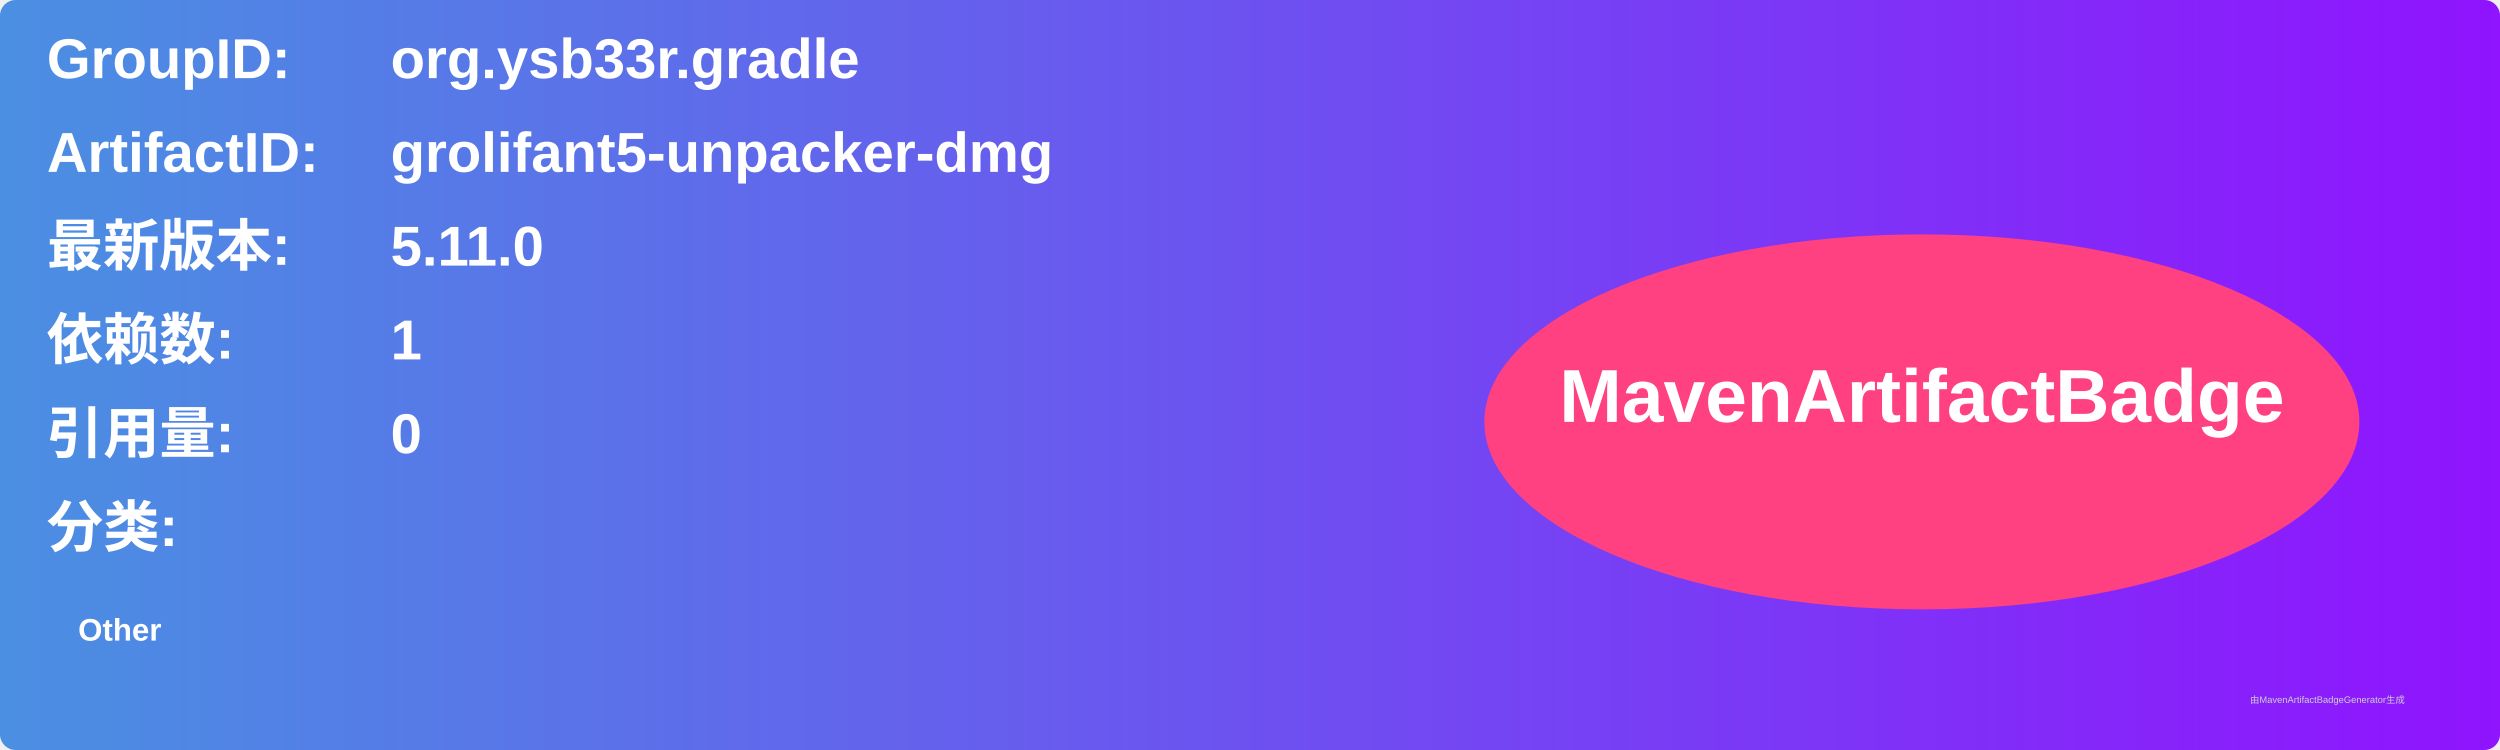
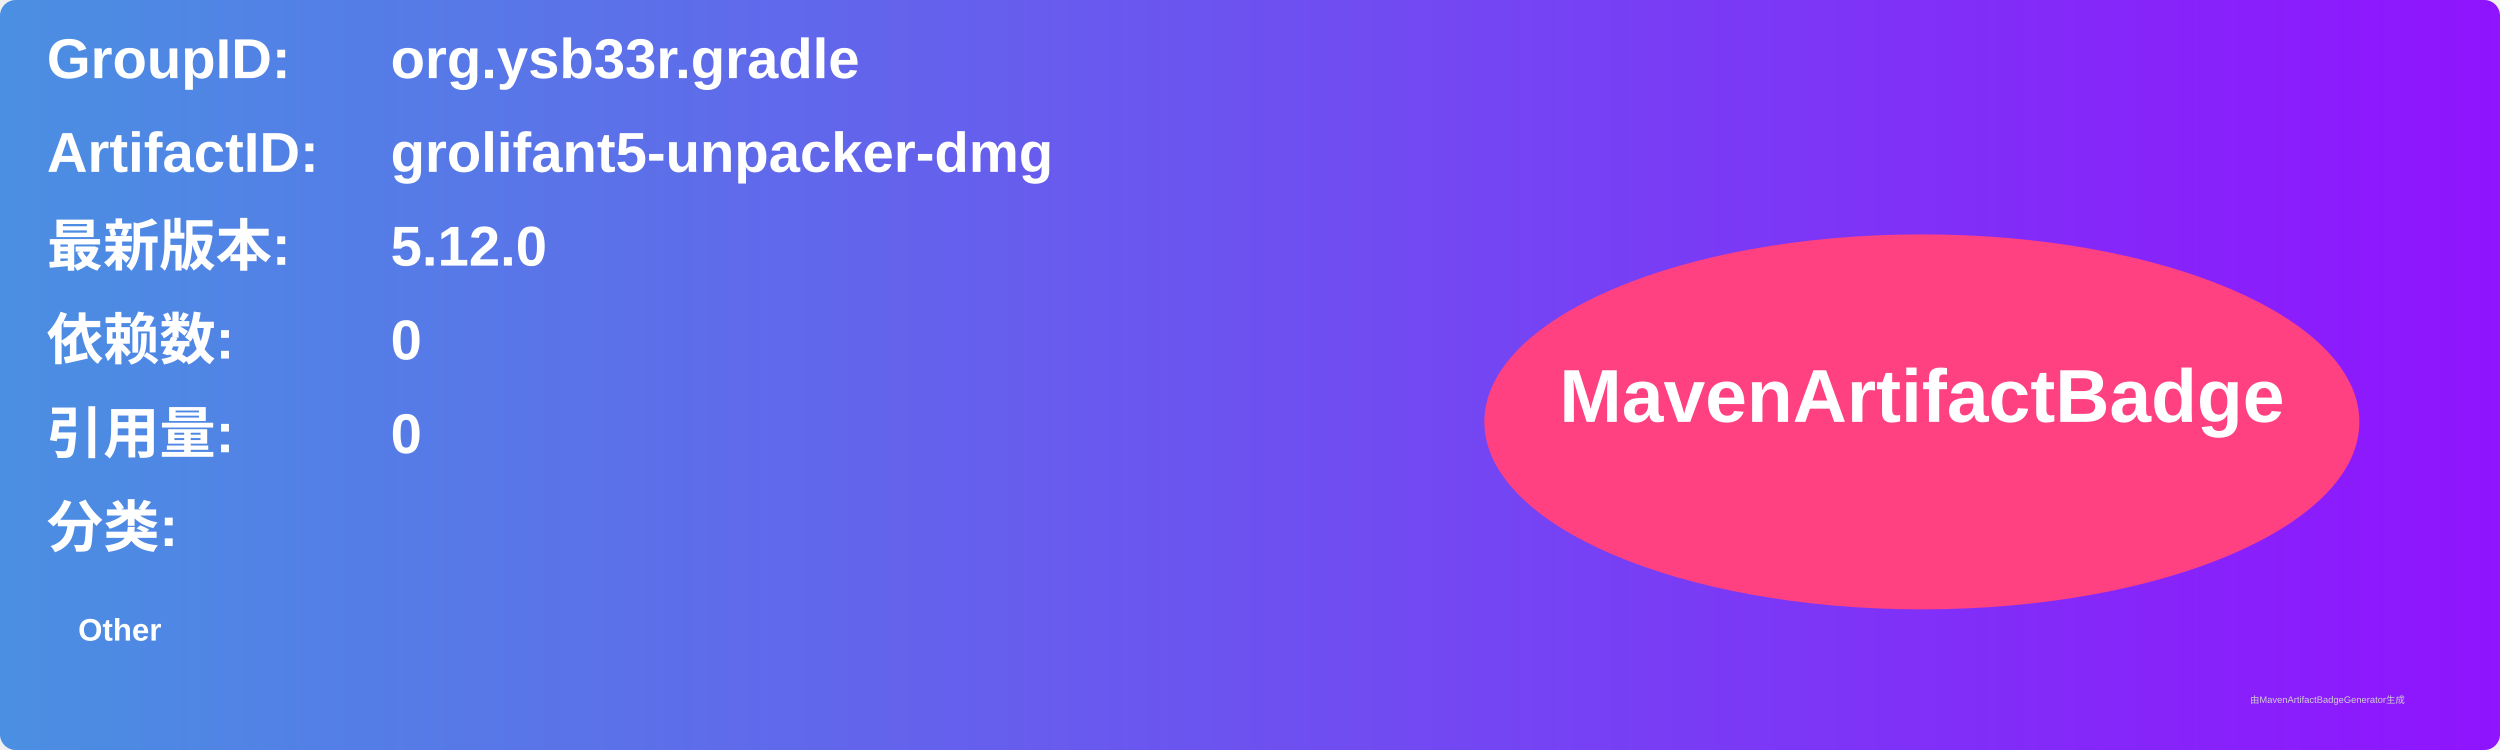
<svg xmlns="http://www.w3.org/2000/svg" width="800" height="240" viewBox="0 0 800 240">
  <linearGradient id="grad" x1="0%" y1="0%" x2="100%" y2="0%">
    <stop offset="0%" stop-color="#4a90e2" />
    <stop offset="100%" stop-color="#9013fe" />
  </linearGradient>
  <rect width="100%" height="100%" rx="5" ry="5" fill="url(#grad)" />
  <g transform="translate(15, 15)">
    <text x="0" y="10" font-family="Arial" font-size="18" fill="white" font-weight="bold" width="260">GroupID:</text>
    <text x="110" y="10" font-family="Arial" font-size="18" fill="white" font-weight="bold" width="460">org.ysb33r.gradle</text>
    <text x="0" y="40" font-family="Arial" font-size="18" fill="white" font-weight="bold" width="260">ArtifactID:</text>
    <text x="110" y="40" font-family="Arial" font-size="18" fill="white" font-weight="bold" width="460">grolifant5-unpacker-dmg</text>
    <text x="0" y="70" font-family="Arial" font-size="18" fill="white" font-weight="bold">最新版本:</text>
    <text x="110" y="70" font-family="Arial" font-size="18" fill="white" font-weight="bold">
-       <tspan font-weight="bold">5.11.0</tspan>
+       <tspan font-weight="bold">5.12.0</tspan>
    </text>
    <text x="0" y="100" font-family="Arial" font-size="18" fill="white" font-weight="bold">依赖数: </text>
    <text x="110" y="100" font-family="Arial" font-size="18" fill="white">
-       <tspan font-weight="bold">1</tspan>
+       <tspan font-weight="bold">0</tspan>
    </text>
    <text x="0" y="130" font-family="Arial" font-size="18" fill="white" font-weight="bold">引用量: </text>
    <text x="110" y="130" font-family="Arial" font-size="18" fill="white">
      <tspan font-weight="bold">0</tspan>
    </text>
    <text x="0" y="160" font-family="Arial" font-size="18" fill="white" font-weight="bold">分类:</text>
    <text x="10" y="190" font-family="Arial" font-size="10" fill="white">
      <tspan font-weight="bold">Other</tspan>
    </text>
    <ellipse cx="600" cy="120" rx="140" ry="60" fill="#ff4081" />
    <text x="600" y="120" text-anchor="middle" font-family="Arial" font-size="24" fill="white" font-weight="bold">MavenArtifactBadge</text>
  </g>
  <text x="720" y="225" font-family="Arial" font-size="3" fill="#d0d0d0">由MavenArtifactBadgeGenerator生成</text>
</svg>
